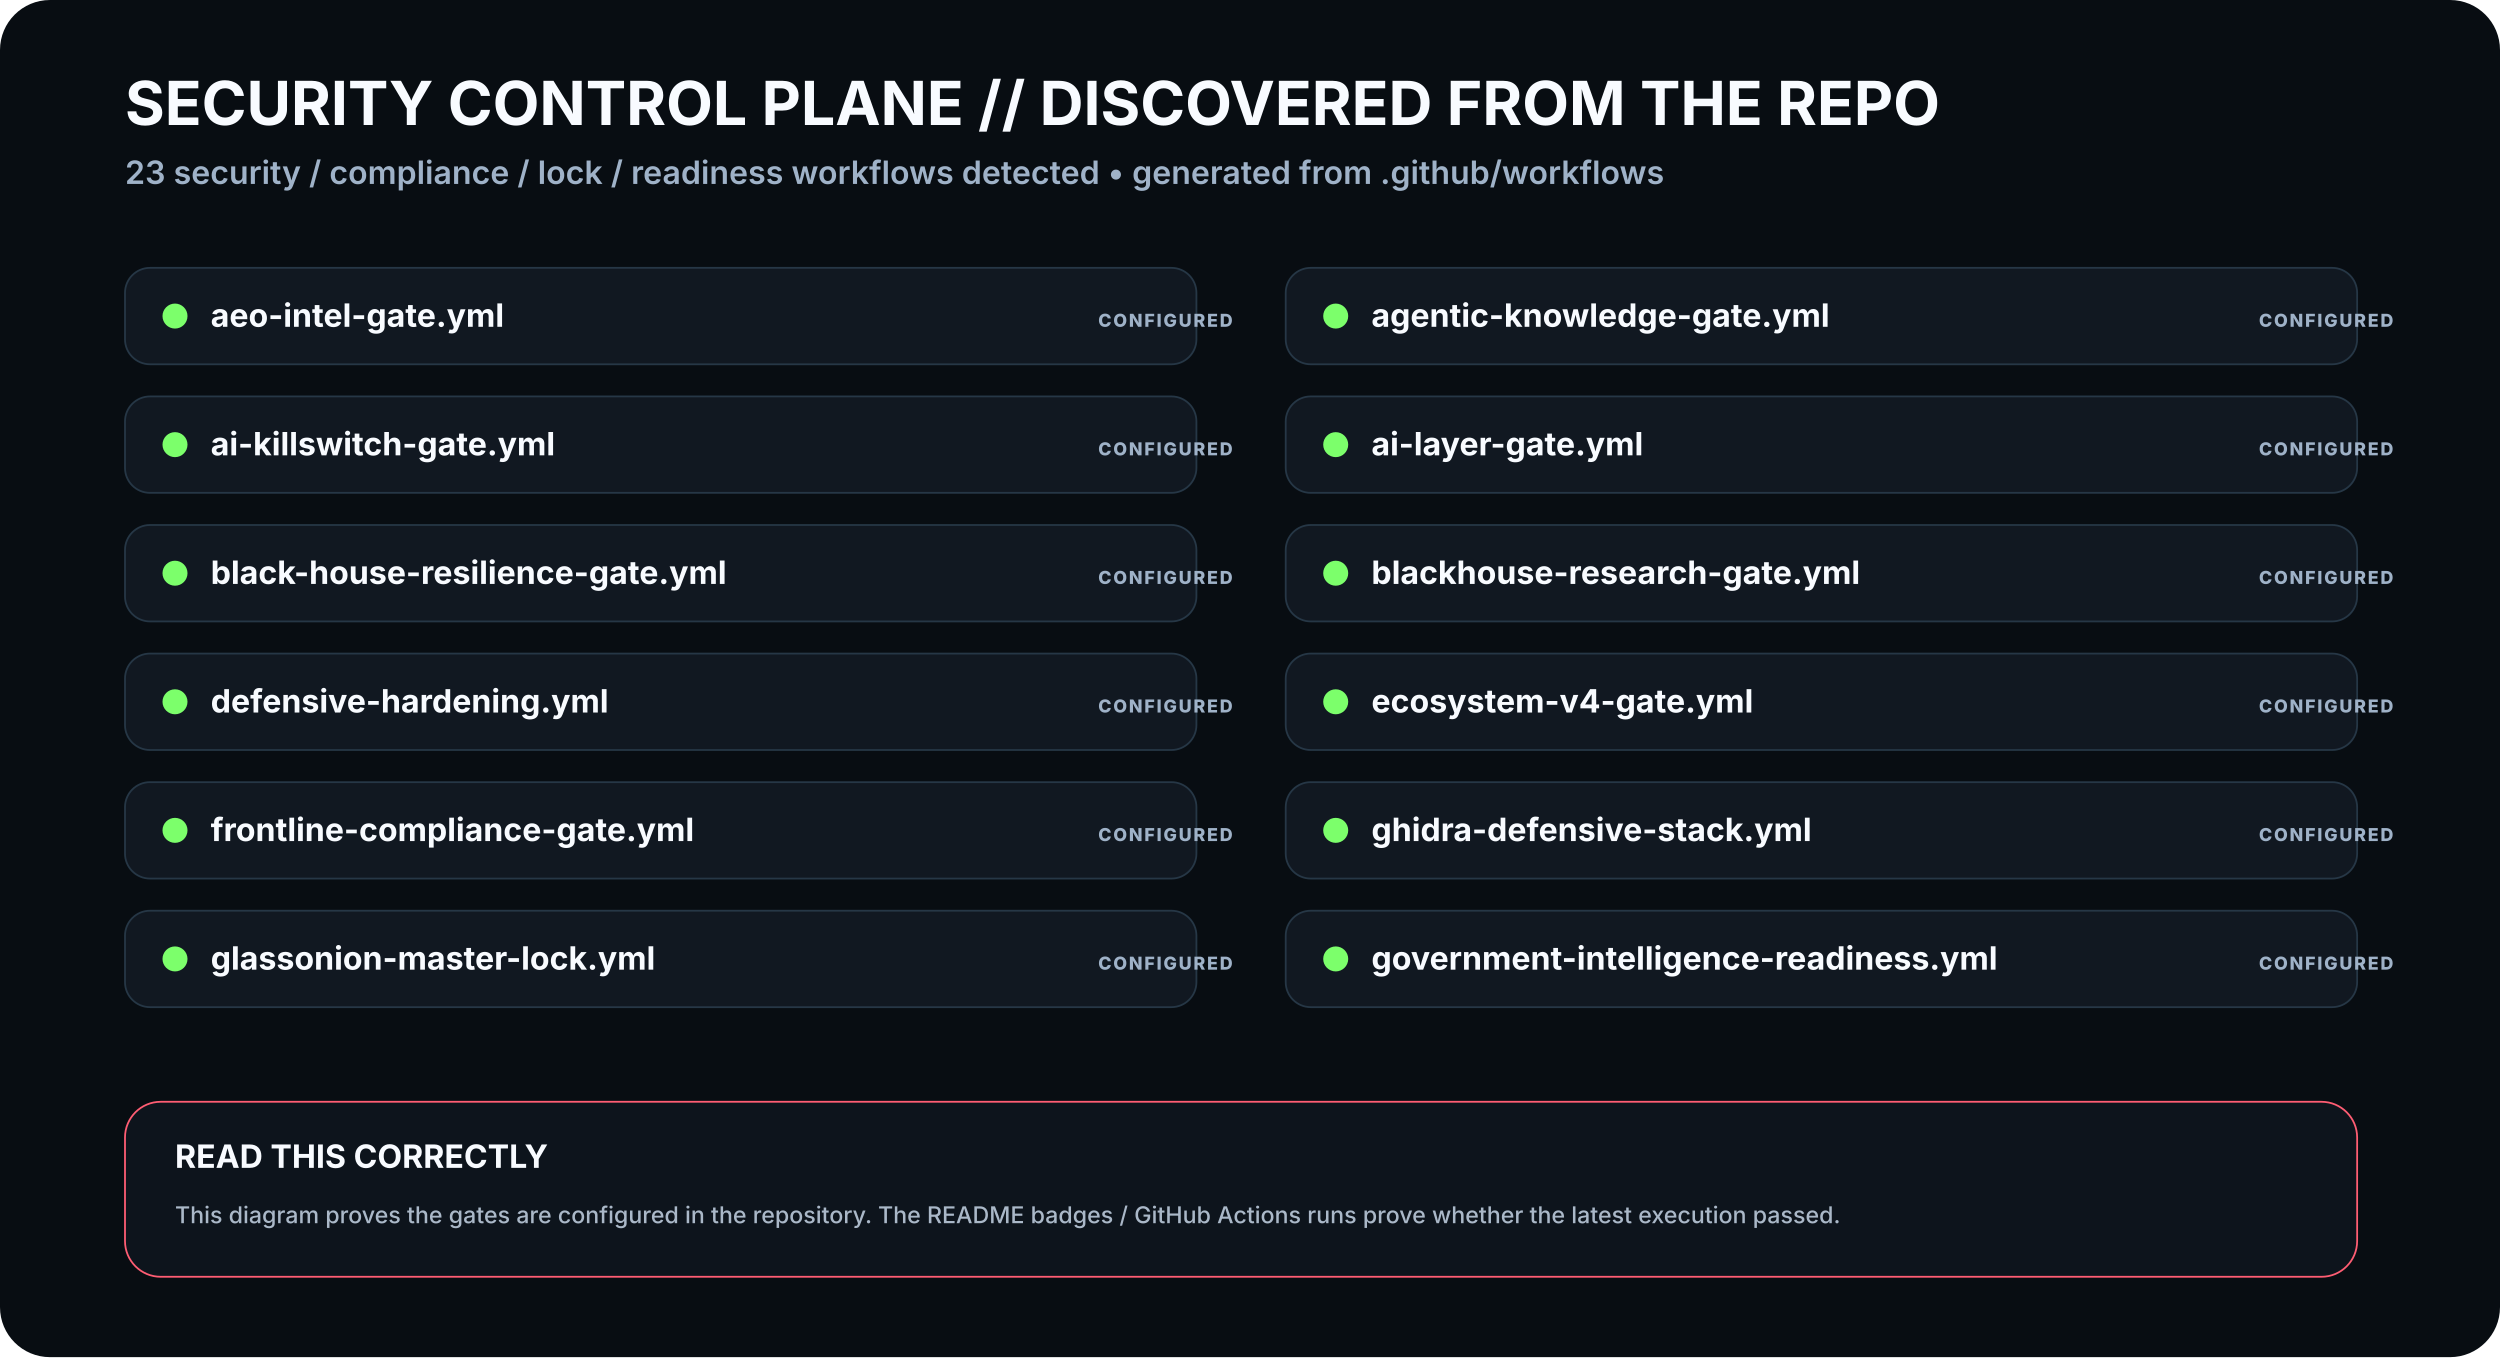
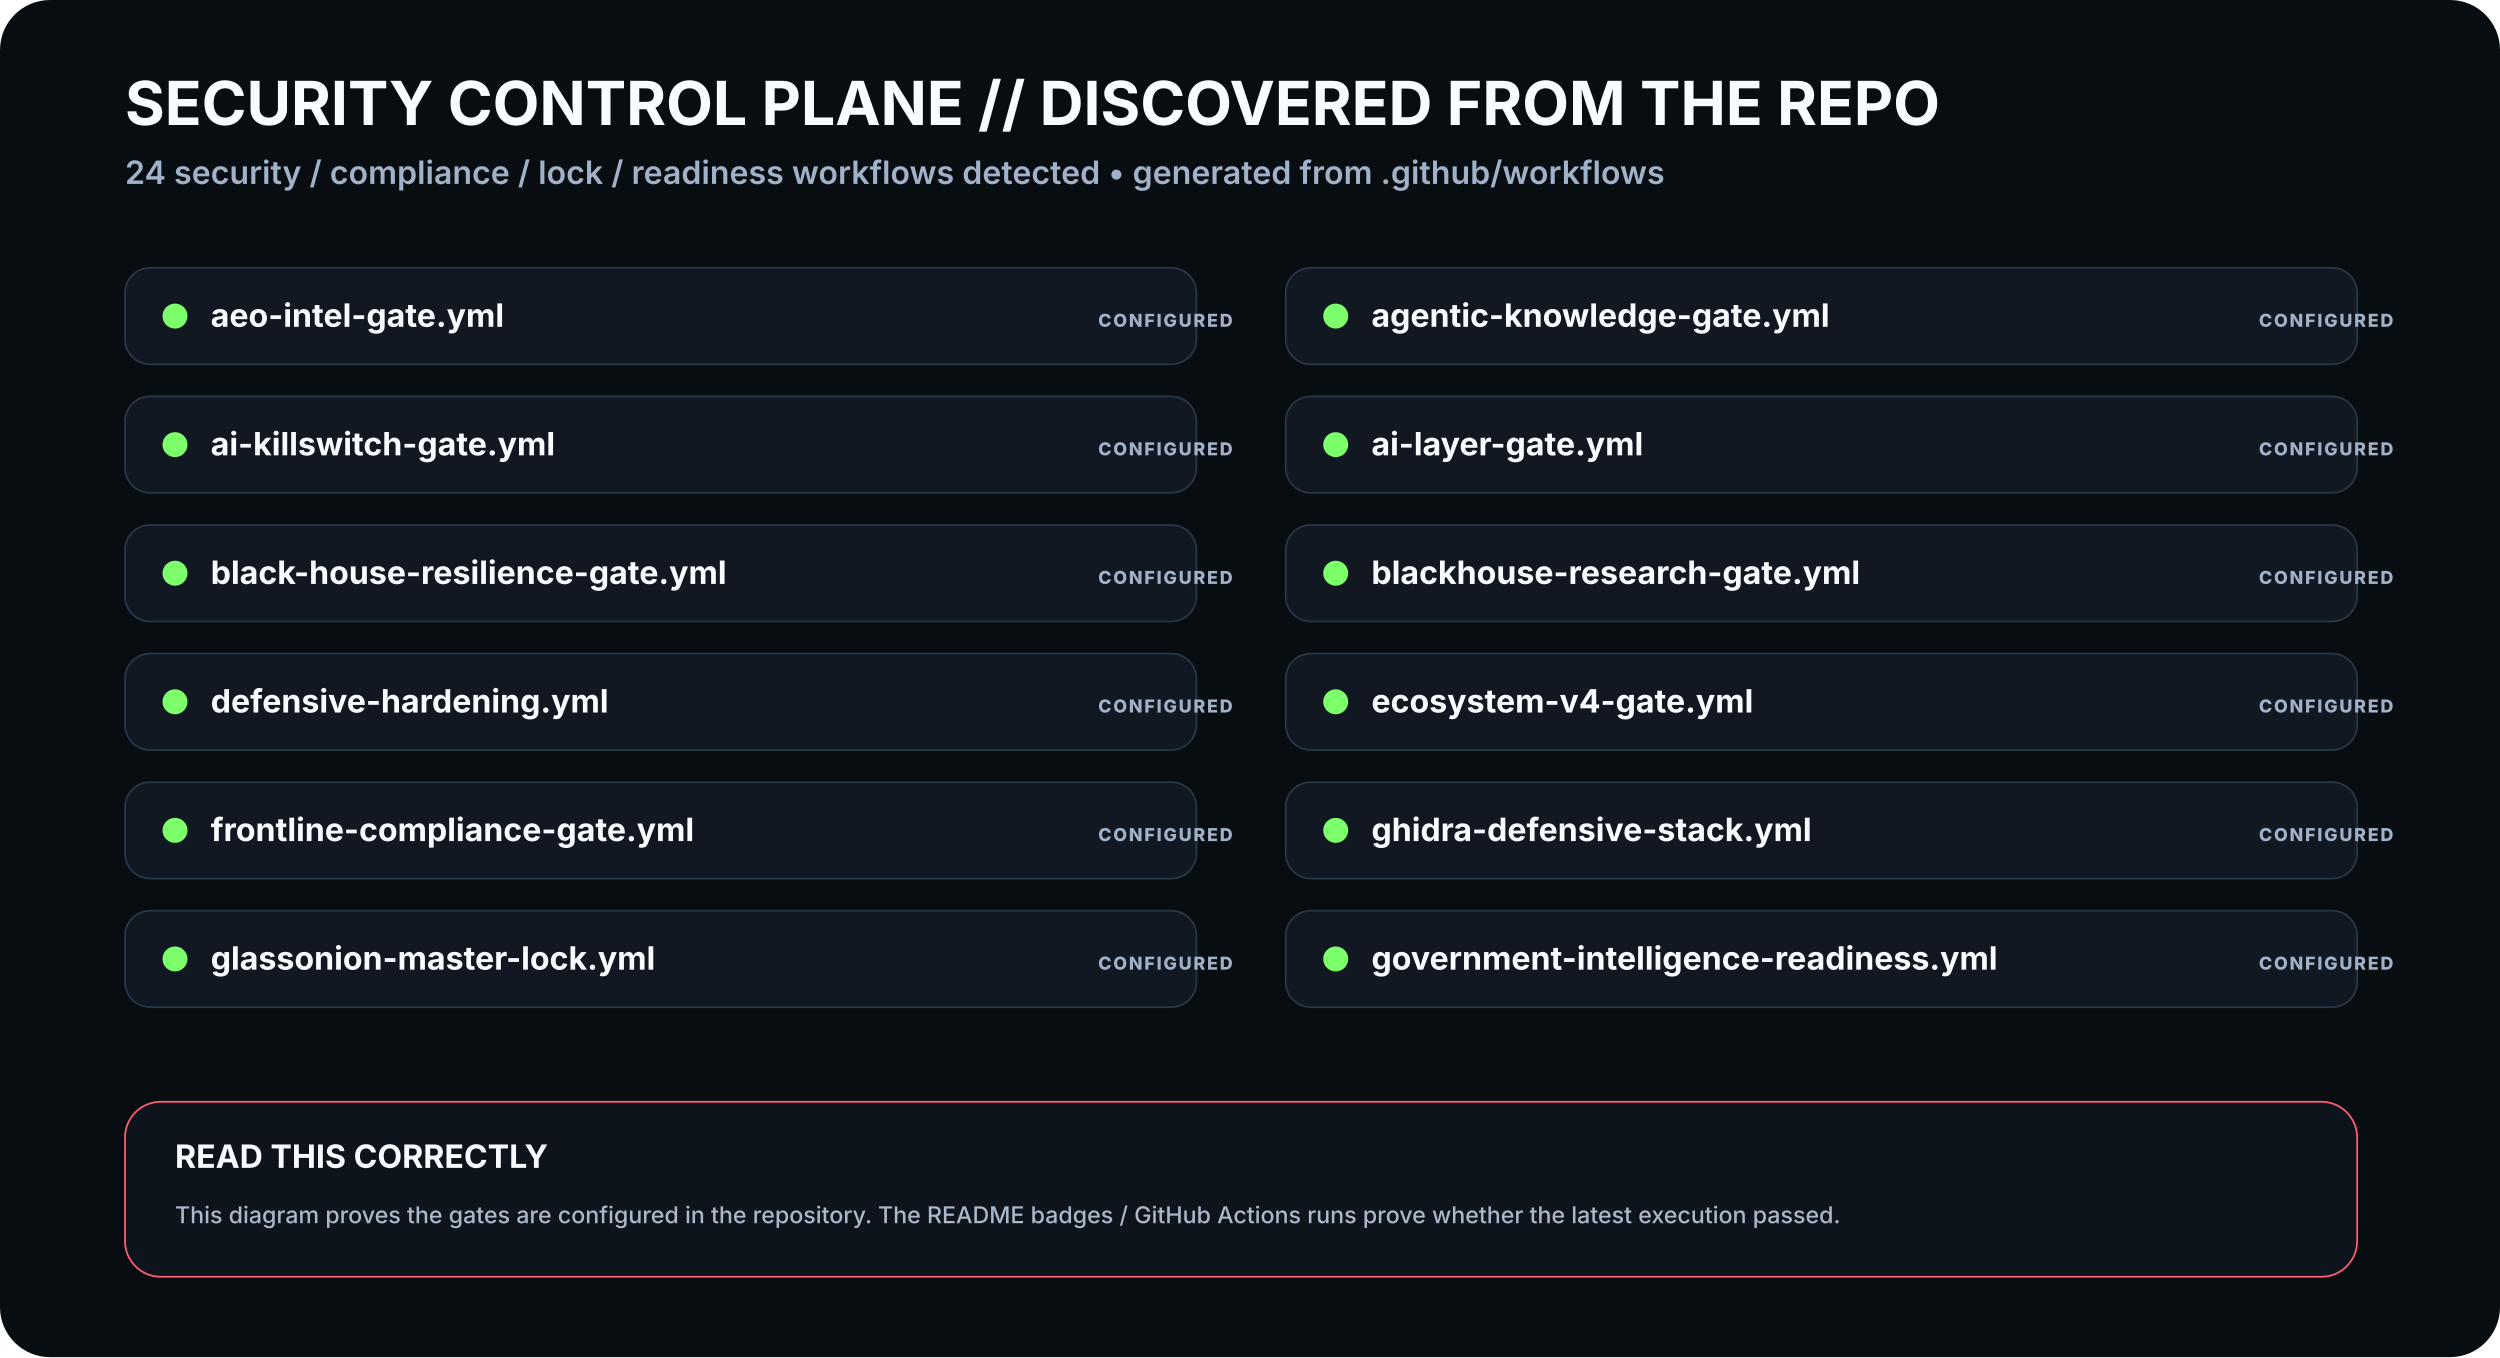
<svg xmlns="http://www.w3.org/2000/svg" viewBox="0 0 1400 760" width="1400" height="760" role="img" aria-labelledby="t3 d3">
  <rect width="1400" height="760" rx="28" fill="#080D12" />
  <defs>
    <filter id="glow">
      <feGaussianBlur stdDeviation="4" result="b" />
      <feMerge>
        <feMergeNode in="b" />
        <feMergeNode in="SourceGraphic" />
      </feMerge>
    </filter>
    <marker id="arrow" markerWidth="10" markerHeight="10" refX="8" refY="3" orient="auto">
      <path d="M0,0 L0,6 L9,3 z" fill="#3DE1FF" />
    </marker>
  </defs>
  <style>
    .h1{font:700 34px -apple-system,BlinkMacSystemFont,'Segoe UI',sans-serif;fill:#F8FBFF}.h2{font:600 18px -apple-system,BlinkMacSystemFont,'Segoe UI',sans-serif;fill:#9FB2C8}
    .title{font:700 18px -apple-system,BlinkMacSystemFont,'Segoe UI',sans-serif;fill:#F8FBFF}.sub{font:500 13px -apple-system,BlinkMacSystemFont,'Segoe UI',sans-serif;fill:#AAB8C8}
    .state{font:800 10px -apple-system,BlinkMacSystemFont,'Segoe UI',sans-serif;letter-spacing:1px}.small{font:600 12px -apple-system,BlinkMacSystemFont,'Segoe UI',sans-serif;fill:#AAB8C8}
  </style>
  <text x="70" y="70" class="h1">SECURITY CONTROL PLANE // DISCOVERED FROM THE REPO</text>
-   <text x="70" y="103" class="h2">23 security / compliance / lock / readiness workflows detected • generated from .github/workflows</text>
+   <text x="70" y="103" class="h2">24 security / compliance / lock / readiness workflows detected • generated from .github/workflows</text>
  <g transform="translate(70 150)">
    <rect width="600" height="54" rx="14" fill="#111821" stroke="#263746" />
    <circle cx="28" cy="27" r="7" fill="#7CFF6B">
      <animate attributeName="opacity" values=".4;1;.4" dur="2.3s" repeatCount="indefinite" />
    </circle>
    <text x="48" y="33" class="title">aeo-intel-gate.yml</text>
    <text x="545" y="33" class="state" fill="#9FB2C8">CONFIGURED</text>
  </g>
  <g transform="translate(720 150)">
    <rect width="600" height="54" rx="14" fill="#111821" stroke="#263746" />
    <circle cx="28" cy="27" r="7" fill="#7CFF6B">
      <animate attributeName="opacity" values=".4;1;.4" dur="2.3s" repeatCount="indefinite" />
    </circle>
    <text x="48" y="33" class="title">agentic-knowledge-gate.yml</text>
    <text x="545" y="33" class="state" fill="#9FB2C8">CONFIGURED</text>
  </g>
  <g transform="translate(70 222)">
    <rect width="600" height="54" rx="14" fill="#111821" stroke="#263746" />
    <circle cx="28" cy="27" r="7" fill="#7CFF6B">
      <animate attributeName="opacity" values=".4;1;.4" dur="2.3s" repeatCount="indefinite" />
    </circle>
    <text x="48" y="33" class="title">ai-killswitch-gate.yml</text>
    <text x="545" y="33" class="state" fill="#9FB2C8">CONFIGURED</text>
  </g>
  <g transform="translate(720 222)">
    <rect width="600" height="54" rx="14" fill="#111821" stroke="#263746" />
    <circle cx="28" cy="27" r="7" fill="#7CFF6B">
      <animate attributeName="opacity" values=".4;1;.4" dur="2.3s" repeatCount="indefinite" />
    </circle>
    <text x="48" y="33" class="title">ai-layer-gate.yml</text>
    <text x="545" y="33" class="state" fill="#9FB2C8">CONFIGURED</text>
  </g>
  <g transform="translate(70 294)">
    <rect width="600" height="54" rx="14" fill="#111821" stroke="#263746" />
    <circle cx="28" cy="27" r="7" fill="#7CFF6B">
      <animate attributeName="opacity" values=".4;1;.4" dur="2.3s" repeatCount="indefinite" />
    </circle>
    <text x="48" y="33" class="title">black-house-resilience-gate.yml</text>
    <text x="545" y="33" class="state" fill="#9FB2C8">CONFIGURED</text>
  </g>
  <g transform="translate(720 294)">
    <rect width="600" height="54" rx="14" fill="#111821" stroke="#263746" />
    <circle cx="28" cy="27" r="7" fill="#7CFF6B">
      <animate attributeName="opacity" values=".4;1;.4" dur="2.3s" repeatCount="indefinite" />
    </circle>
    <text x="48" y="33" class="title">blackhouse-research-gate.yml</text>
    <text x="545" y="33" class="state" fill="#9FB2C8">CONFIGURED</text>
  </g>
  <g transform="translate(70 366)">
    <rect width="600" height="54" rx="14" fill="#111821" stroke="#263746" />
    <circle cx="28" cy="27" r="7" fill="#7CFF6B">
      <animate attributeName="opacity" values=".4;1;.4" dur="2.3s" repeatCount="indefinite" />
    </circle>
    <text x="48" y="33" class="title">defensive-hardening.yml</text>
    <text x="545" y="33" class="state" fill="#9FB2C8">CONFIGURED</text>
  </g>
  <g transform="translate(720 366)">
    <rect width="600" height="54" rx="14" fill="#111821" stroke="#263746" />
    <circle cx="28" cy="27" r="7" fill="#7CFF6B">
      <animate attributeName="opacity" values=".4;1;.4" dur="2.3s" repeatCount="indefinite" />
    </circle>
    <text x="48" y="33" class="title">ecosystem-v4-gate.yml</text>
    <text x="545" y="33" class="state" fill="#9FB2C8">CONFIGURED</text>
  </g>
  <g transform="translate(70 438)">
    <rect width="600" height="54" rx="14" fill="#111821" stroke="#263746" />
    <circle cx="28" cy="27" r="7" fill="#7CFF6B">
      <animate attributeName="opacity" values=".4;1;.4" dur="2.3s" repeatCount="indefinite" />
    </circle>
    <text x="48" y="33" class="title">frontline-compliance-gate.yml</text>
    <text x="545" y="33" class="state" fill="#9FB2C8">CONFIGURED</text>
  </g>
  <g transform="translate(720 438)">
    <rect width="600" height="54" rx="14" fill="#111821" stroke="#263746" />
    <circle cx="28" cy="27" r="7" fill="#7CFF6B">
      <animate attributeName="opacity" values=".4;1;.4" dur="2.3s" repeatCount="indefinite" />
    </circle>
    <text x="48" y="33" class="title">ghidra-defensive-stack.yml</text>
    <text x="545" y="33" class="state" fill="#9FB2C8">CONFIGURED</text>
  </g>
  <g transform="translate(70 510)">
    <rect width="600" height="54" rx="14" fill="#111821" stroke="#263746" />
    <circle cx="28" cy="27" r="7" fill="#7CFF6B">
      <animate attributeName="opacity" values=".4;1;.4" dur="2.3s" repeatCount="indefinite" />
    </circle>
    <text x="48" y="33" class="title">glassonion-master-lock.yml</text>
    <text x="545" y="33" class="state" fill="#9FB2C8">CONFIGURED</text>
  </g>
  <g transform="translate(720 510)">
    <rect width="600" height="54" rx="14" fill="#111821" stroke="#263746" />
    <circle cx="28" cy="27" r="7" fill="#7CFF6B">
      <animate attributeName="opacity" values=".4;1;.4" dur="2.3s" repeatCount="indefinite" />
    </circle>
    <text x="48" y="33" class="title">government-intelligence-readiness.yml</text>
    <text x="545" y="33" class="state" fill="#9FB2C8">CONFIGURED</text>
  </g>
  <g transform="translate(70 617)">
    <rect width="1250" height="98" rx="20" fill="#0D141C" stroke="#FF5D73" />
    <text x="28" y="37" class="title">READ THIS CORRECTLY</text>
    <text x="28" y="68" class="sub">This diagram proves the gates are configured in the repository. The README badges / GitHub Actions runs prove whether the latest execution passed.</text>
  </g>
</svg>
